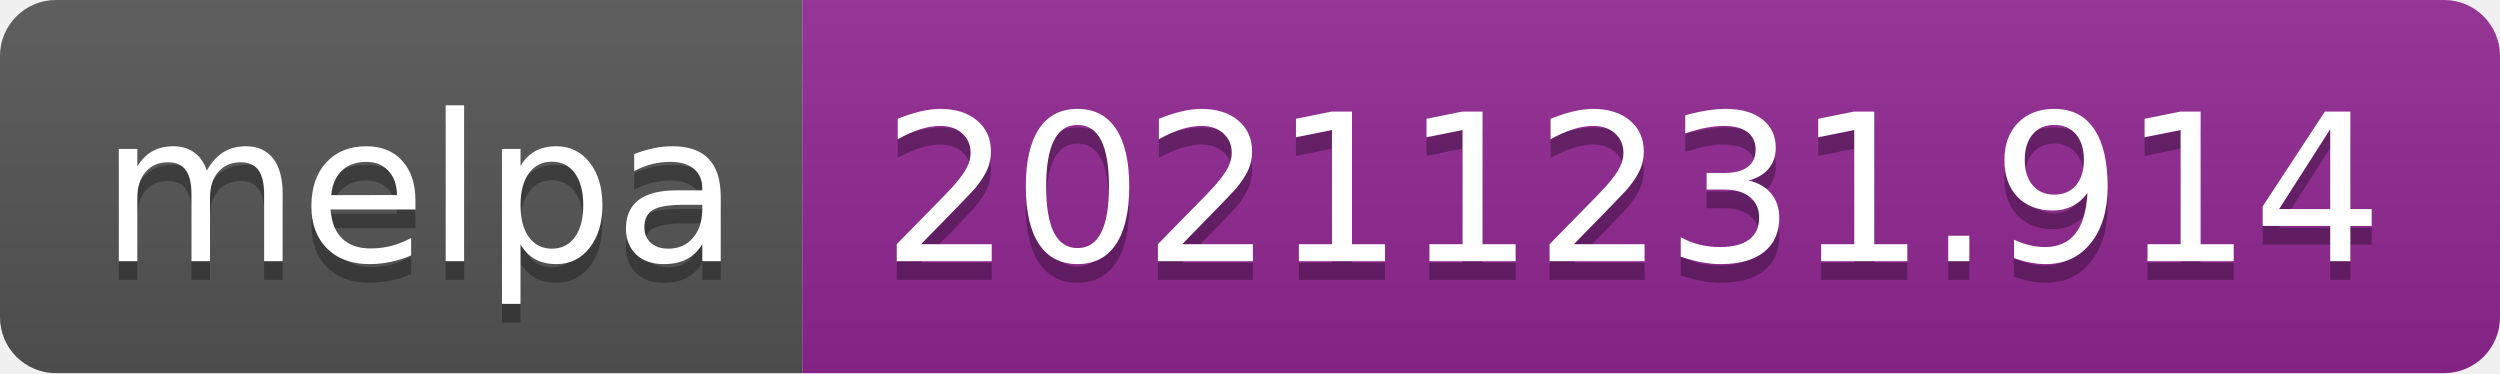
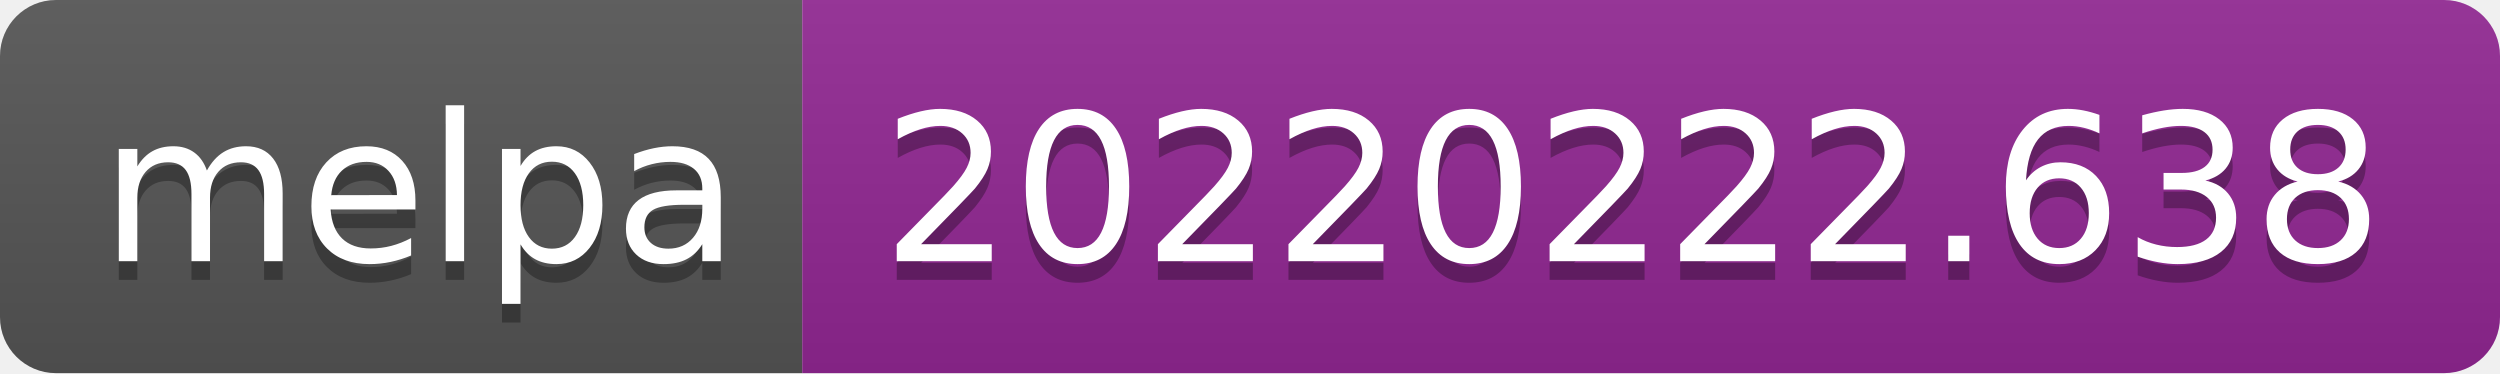
- <svg xmlns="http://www.w3.org/2000/svg" width="134" height="20" role="img" aria-label="melpa: 20211231.914">
+ <svg xmlns="http://www.w3.org/2000/svg" width="134" height="20" role="img" aria-label="melpa: 20220222.638">
  <linearGradient id="s" x2="0" y2="100%">
    <stop offset="0" stop-color="#bbb" stop-opacity=".1" />
    <stop offset="1" stop-opacity=".1" />
  </linearGradient>
  <clipPath id="r">
    <rect width="134" height="20" rx="3" fill="#fff" />
  </clipPath>
  <g clip-path="url(#r)">
    <rect width="43" height="20" fill="#555" />
    <rect x="43" width="91" height="20" fill="#922793" />
    <rect width="134" height="20" fill="url(#s)" />
  </g>
  <g fill="#fff" text-anchor="middle" font-family="Verdana,Geneva,DejaVu Sans,sans-serif" text-rendering="geometricPrecision" font-size="110">
    <text aria-hidden="true" x="225" y="150" fill="#010101" fill-opacity=".3" transform="scale(.1)" textLength="330">melpa</text>
    <text x="225" y="140" transform="scale(.1)" fill="#fff" textLength="330">melpa</text>
-     <text aria-hidden="true" x="875" y="150" fill="#010101" fill-opacity=".3" transform="scale(.1)" textLength="810">20211231.914</text>
-     <text x="875" y="140" transform="scale(.1)" fill="#fff" textLength="810">20211231.914</text>
+     <text aria-hidden="true" x="875" y="150" fill="#010101" fill-opacity=".3" transform="scale(.1)" textLength="810">20220222.638</text>
+     <text x="875" y="140" transform="scale(.1)" fill="#fff" textLength="810">20220222.638</text>
  </g>
</svg>
